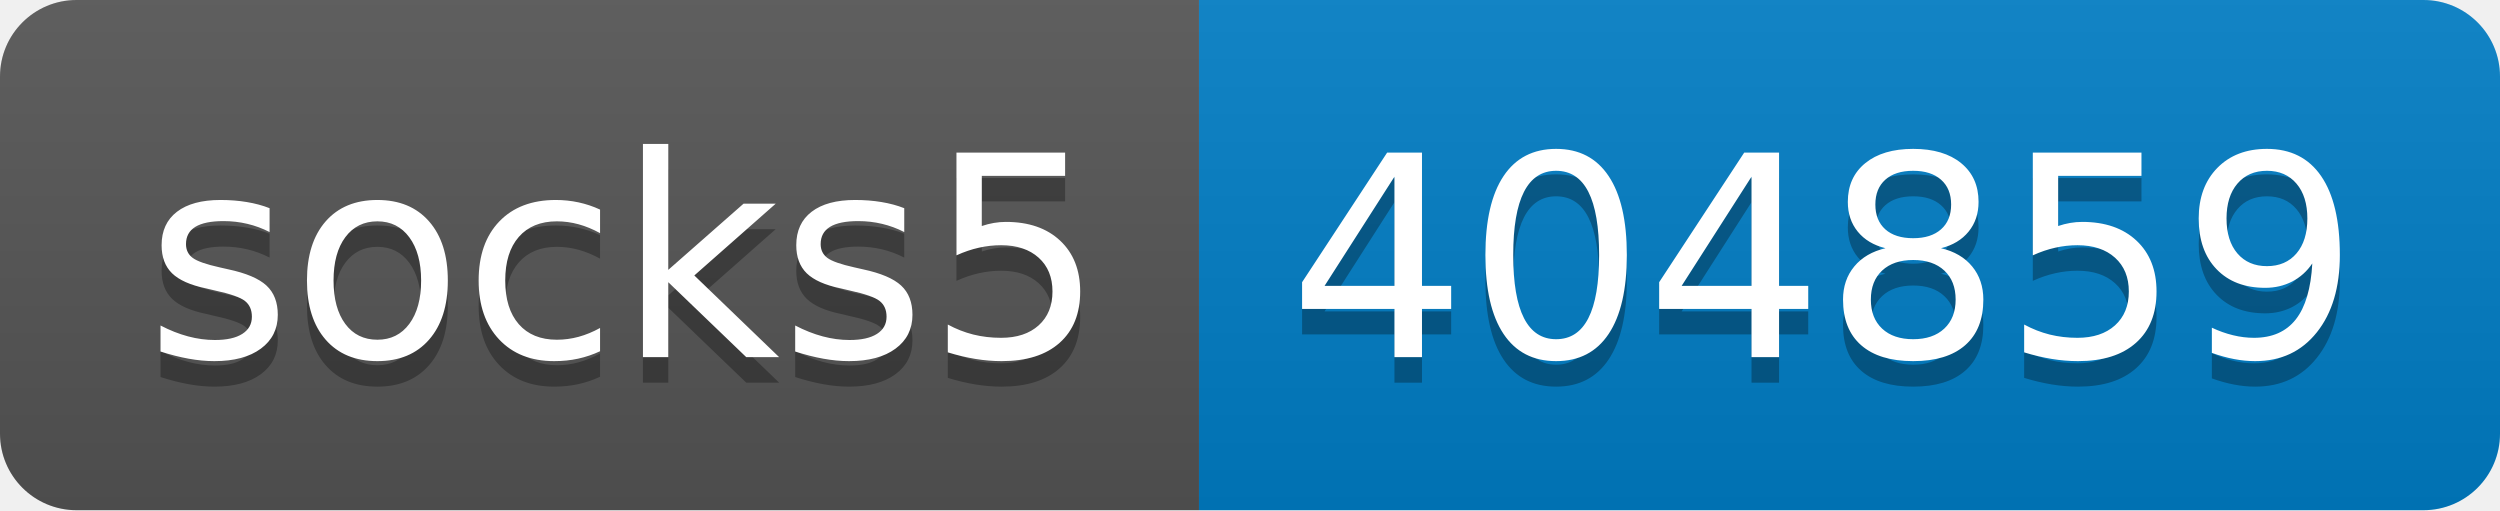
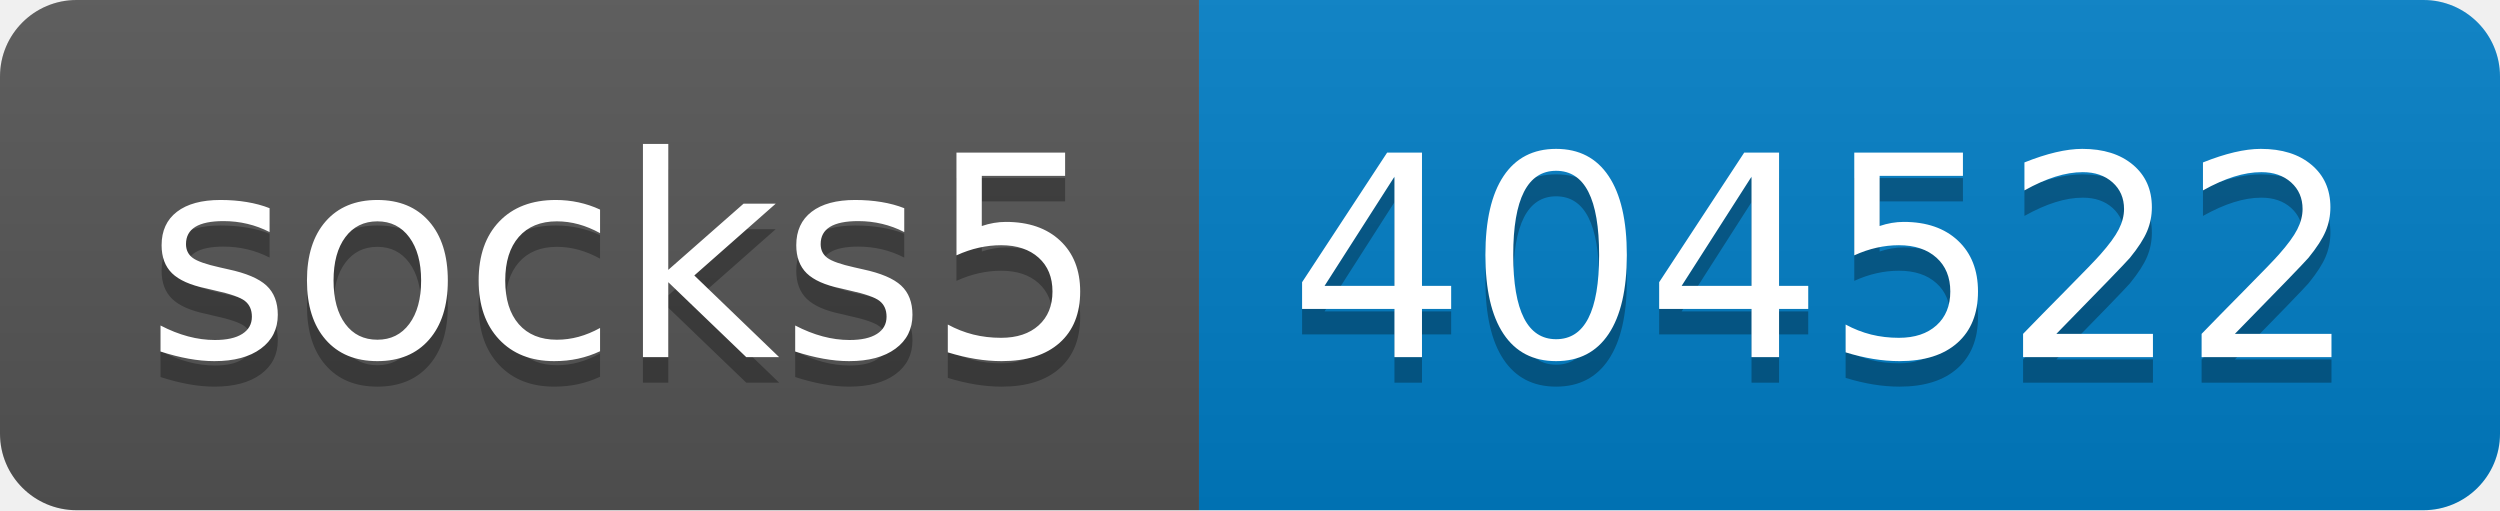
- <svg xmlns="http://www.w3.org/2000/svg" width="98" height="20" role="img" aria-label="socks5: 404859">
+ <svg xmlns="http://www.w3.org/2000/svg" width="98" height="20" role="img" aria-label="socks5: 404522">
  <linearGradient id="s" x2="0" y2="100%">
    <stop offset="0" stop-color="#bbb" stop-opacity=".1" />
    <stop offset="1" stop-opacity=".1" />
  </linearGradient>
  <clipPath id="r">
    <rect width="98" height="20" rx="3" fill="#fff" />
  </clipPath>
  <g clip-path="url(#r)">
    <rect width="47" height="20" fill="#555" />
    <rect x="47" width="51" height="20" fill="#007ec6" />
    <rect width="98" height="20" fill="url(#s)" />
  </g>
  <g fill="#fff" text-anchor="middle" font-family="Verdana,Geneva,DejaVu Sans,sans-serif" text-rendering="geometricPrecision" font-size="110">
    <text aria-hidden="true" x="245" y="150" fill="#010101" fill-opacity=".3" transform="scale(.1)" textLength="370">socks5</text>
    <text x="245" y="140" transform="scale(.1)" fill="#fff" textLength="370">socks5</text>
-     <text aria-hidden="true" x="715" y="150" fill="#010101" fill-opacity=".3" transform="scale(.1)" textLength="410">404859</text>
-     <text x="715" y="140" transform="scale(.1)" fill="#fff" textLength="410">404859</text>
+     <text aria-hidden="true" x="715" y="150" fill="#010101" fill-opacity=".3" transform="scale(.1)" textLength="410">404522</text>
+     <text x="715" y="140" transform="scale(.1)" fill="#fff" textLength="410">404522</text>
  </g>
</svg>
